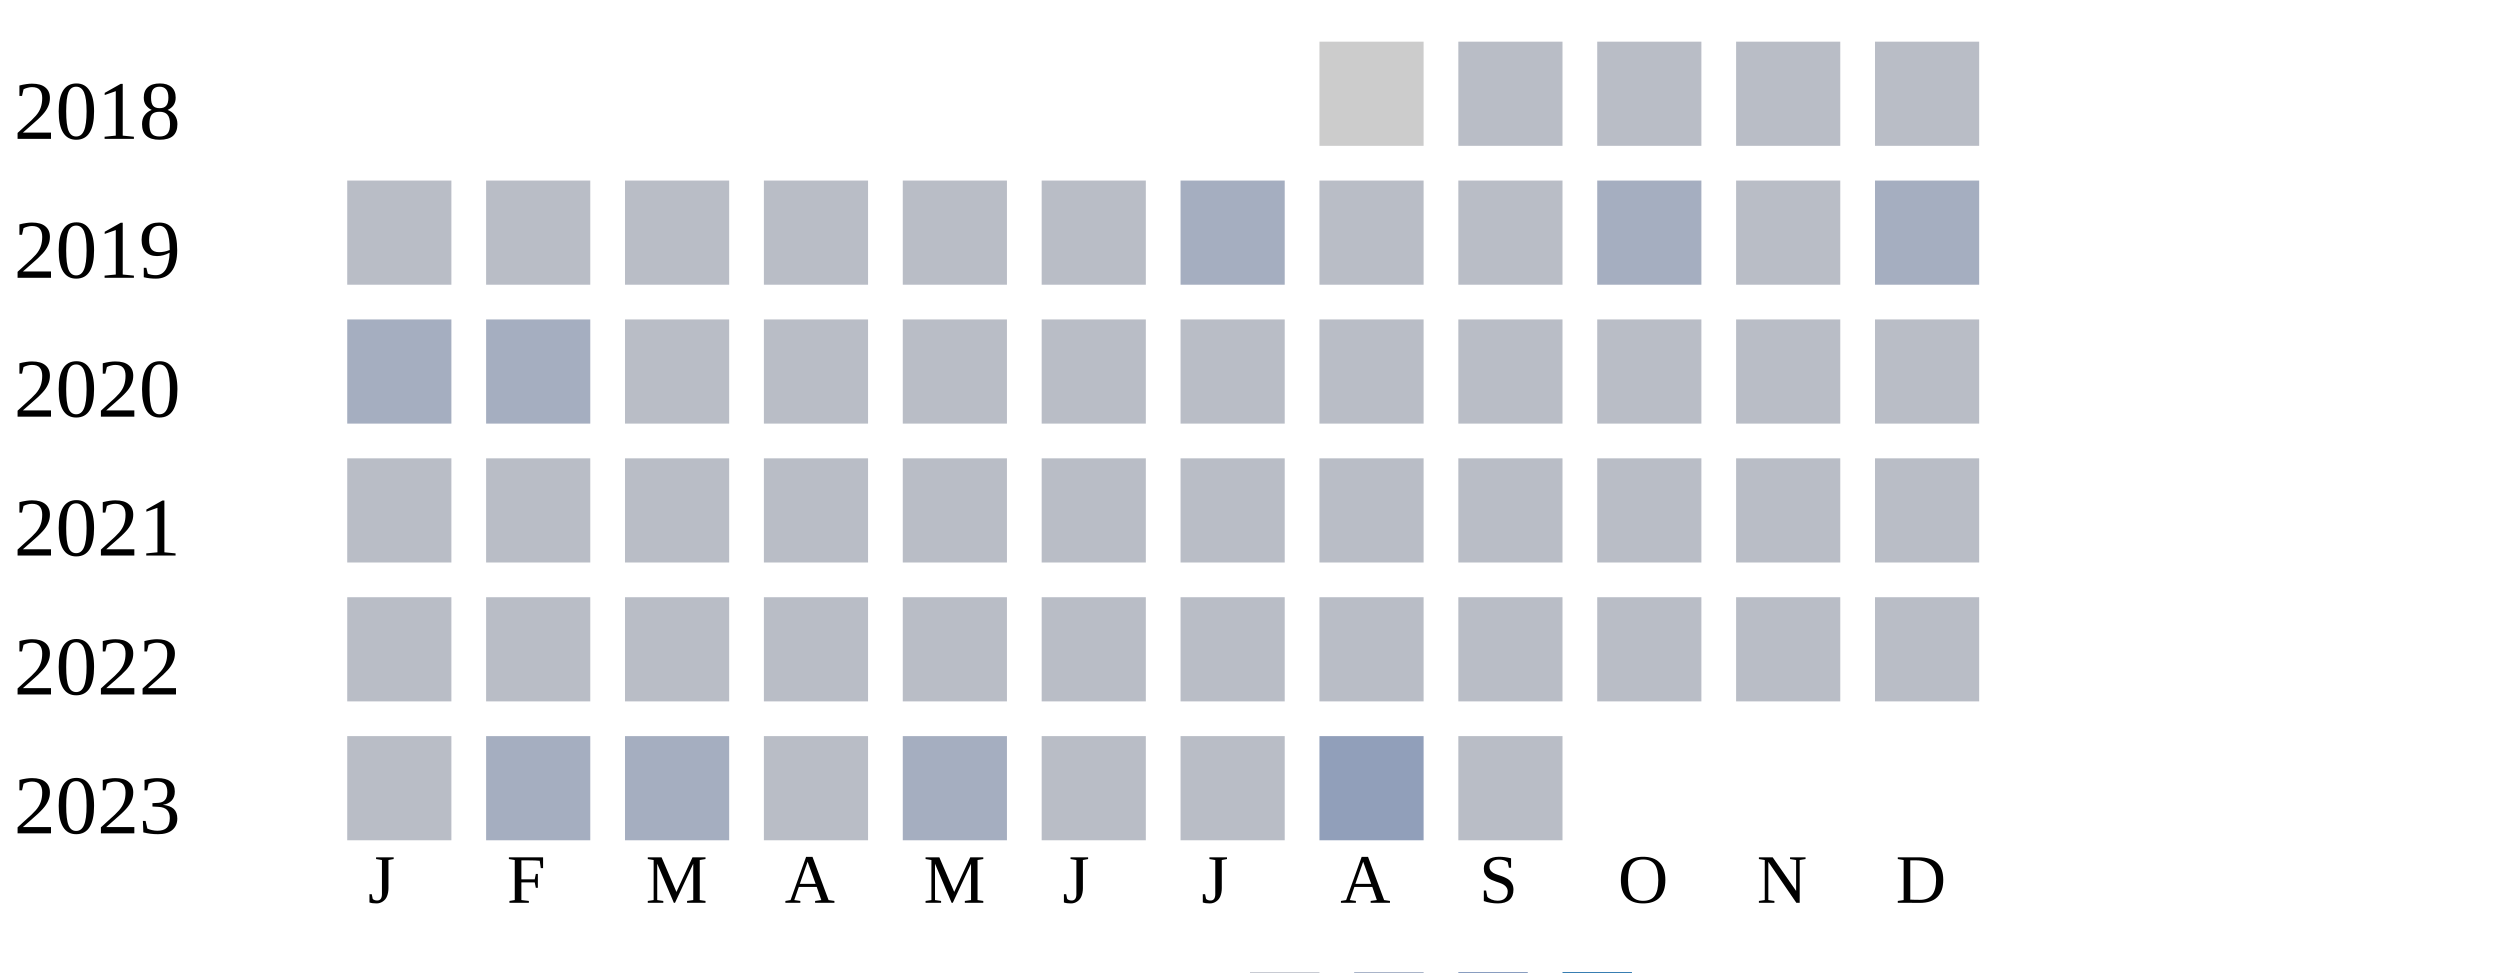
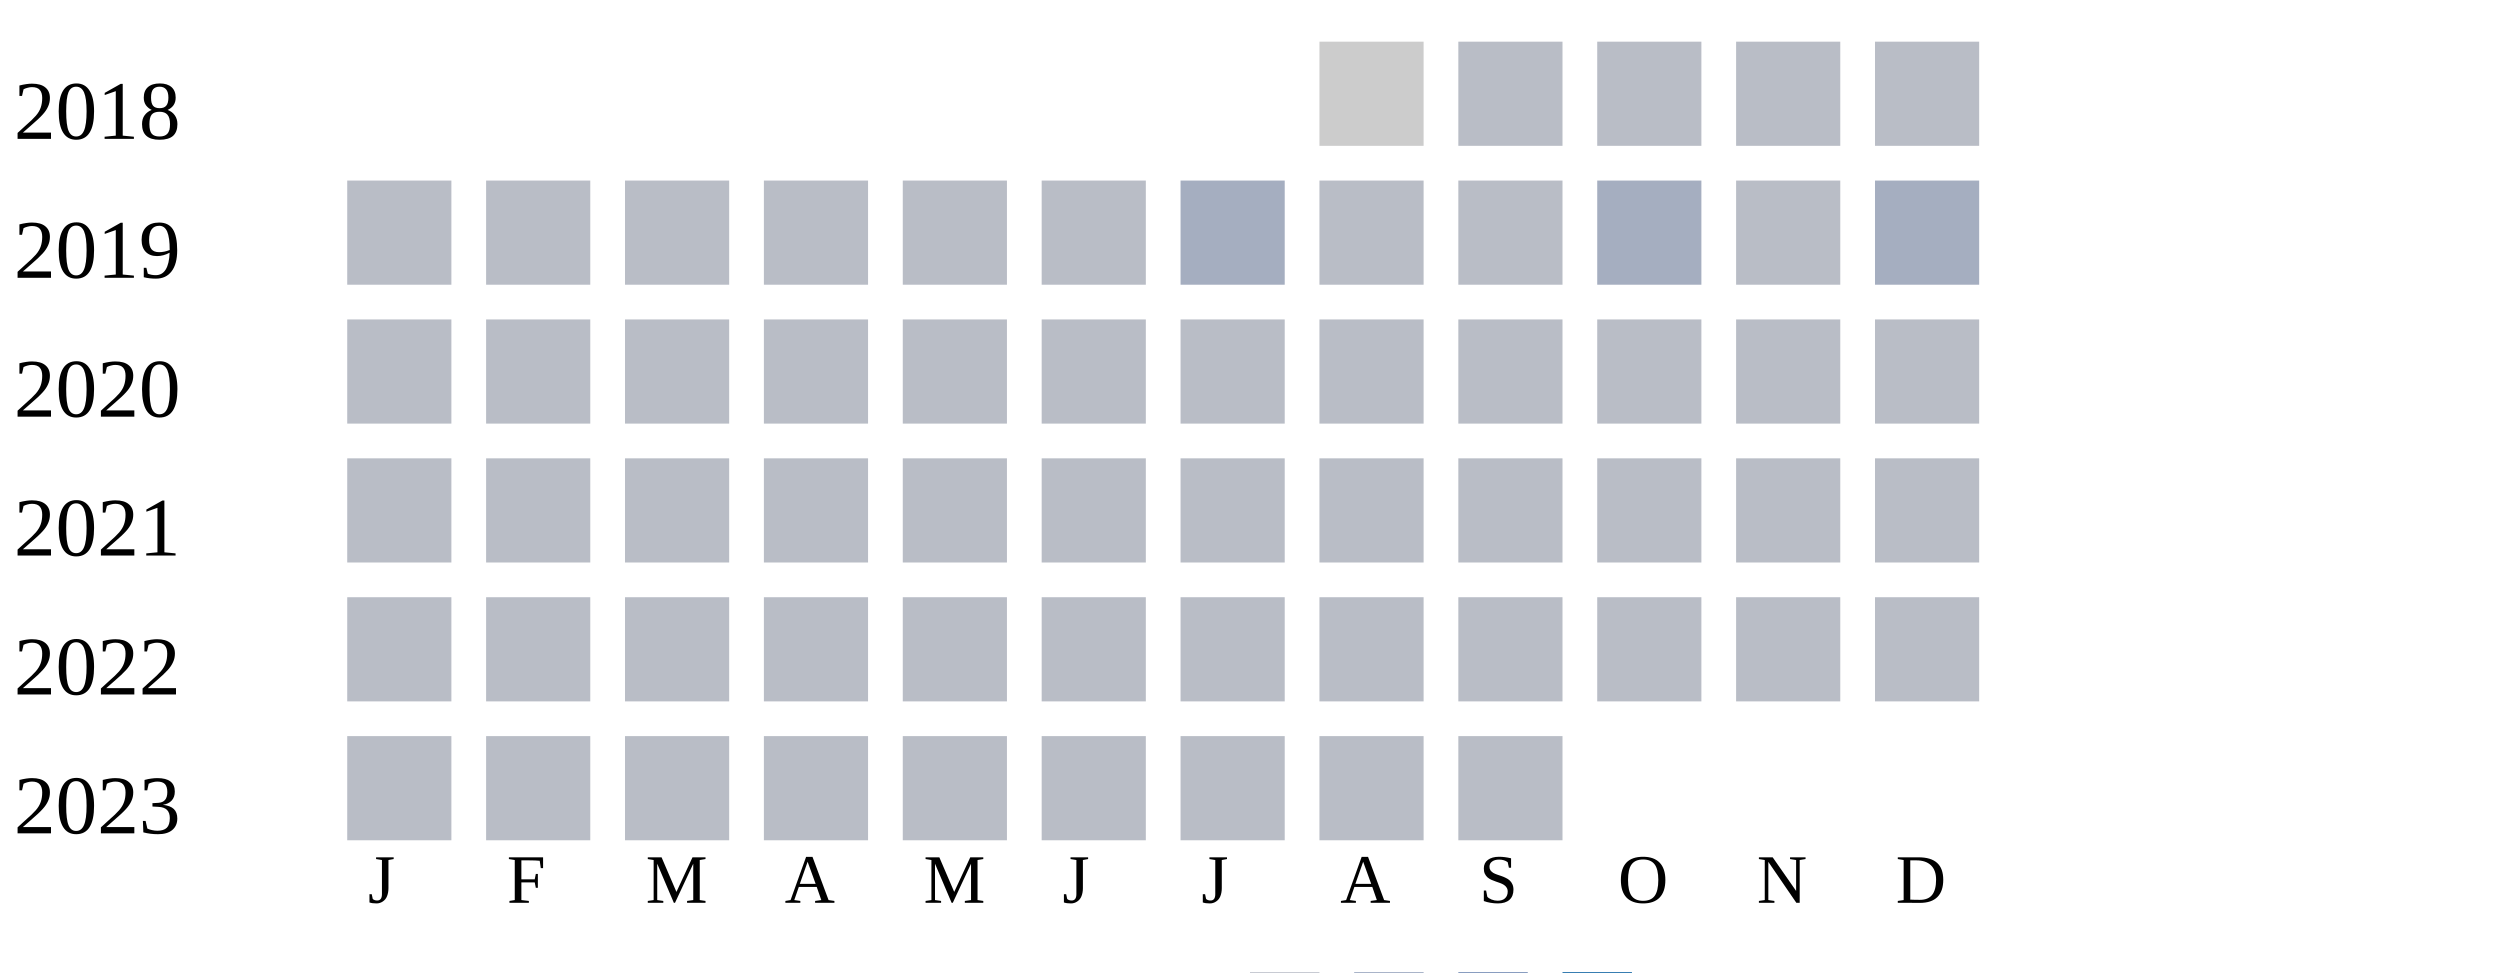
<svg xmlns="http://www.w3.org/2000/svg" width="360" height="140">
  <g transform="translate(0 0)">
    <text x="2" y="20">2018</text>
    <rect x="190" y="6" width="15" height="15" fill="#cccccc" />
    <rect x="210" y="6" width="15" height="15" fill="#b9bdc6" />
    <rect x="230" y="6" width="15" height="15" fill="#b9bdc6" />
    <rect x="250" y="6" width="15" height="15" fill="#b9bdc6" />
    <rect x="270" y="6" width="15" height="15" fill="#b9bdc6" />
  </g>
  <g transform="translate(0 20)">
    <text x="2" y="20">2019</text>
    <rect x="50" y="6" width="15" height="15" fill="#b9bdc6" />
    <rect x="70" y="6" width="15" height="15" fill="#b9bdc6" />
    <rect x="90" y="6" width="15" height="15" fill="#b9bdc6" />
    <rect x="110" y="6" width="15" height="15" fill="#b9bdc6" />
    <rect x="130" y="6" width="15" height="15" fill="#b9bdc6" />
    <rect x="150" y="6" width="15" height="15" fill="#b9bdc6" />
    <rect x="170" y="6" width="15" height="15" fill="#a5aec0" />
    <rect x="190" y="6" width="15" height="15" fill="#b9bdc6" />
    <rect x="210" y="6" width="15" height="15" fill="#b9bdc6" />
    <rect x="230" y="6" width="15" height="15" fill="#a5aec0" />
    <rect x="250" y="6" width="15" height="15" fill="#b9bdc6" />
    <rect x="270" y="6" width="15" height="15" fill="#a5aec0" />
  </g>
  <g transform="translate(0 40)">
    <text x="2" y="20">2020</text>
-     <rect x="50" y="6" width="15" height="15" fill="#a5aec0" />
-     <rect x="70" y="6" width="15" height="15" fill="#a5aec0" />
+     <rect x="50" y="6" width="15" height="15" fill="#b9bdc6" />
+     <rect x="70" y="6" width="15" height="15" fill="#b9bdc6" />
    <rect x="90" y="6" width="15" height="15" fill="#b9bdc6" />
    <rect x="110" y="6" width="15" height="15" fill="#b9bdc6" />
    <rect x="130" y="6" width="15" height="15" fill="#b9bdc6" />
    <rect x="150" y="6" width="15" height="15" fill="#b9bdc6" />
    <rect x="170" y="6" width="15" height="15" fill="#b9bdc6" />
    <rect x="190" y="6" width="15" height="15" fill="#b9bdc6" />
    <rect x="210" y="6" width="15" height="15" fill="#b9bdc6" />
    <rect x="230" y="6" width="15" height="15" fill="#b9bdc6" />
    <rect x="250" y="6" width="15" height="15" fill="#b9bdc6" />
    <rect x="270" y="6" width="15" height="15" fill="#b9bdc6" />
  </g>
  <g transform="translate(0 60)">
    <text x="2" y="20">2021</text>
    <rect x="50" y="6" width="15" height="15" fill="#b9bdc6" />
    <rect x="70" y="6" width="15" height="15" fill="#b9bdc6" />
    <rect x="90" y="6" width="15" height="15" fill="#b9bdc6" />
    <rect x="110" y="6" width="15" height="15" fill="#b9bdc6" />
    <rect x="130" y="6" width="15" height="15" fill="#b9bdc6" />
    <rect x="150" y="6" width="15" height="15" fill="#b9bdc6" />
    <rect x="170" y="6" width="15" height="15" fill="#b9bdc6" />
    <rect x="190" y="6" width="15" height="15" fill="#b9bdc6" />
    <rect x="210" y="6" width="15" height="15" fill="#b9bdc6" />
    <rect x="230" y="6" width="15" height="15" fill="#b9bdc6" />
    <rect x="250" y="6" width="15" height="15" fill="#b9bdc6" />
    <rect x="270" y="6" width="15" height="15" fill="#b9bdc6" />
  </g>
  <g transform="translate(0 80)">
    <text x="2" y="20">2022</text>
    <rect x="50" y="6" width="15" height="15" fill="#b9bdc6" />
    <rect x="70" y="6" width="15" height="15" fill="#b9bdc6" />
    <rect x="90" y="6" width="15" height="15" fill="#b9bdc6" />
    <rect x="110" y="6" width="15" height="15" fill="#b9bdc6" />
    <rect x="130" y="6" width="15" height="15" fill="#b9bdc6" />
    <rect x="150" y="6" width="15" height="15" fill="#b9bdc6" />
    <rect x="170" y="6" width="15" height="15" fill="#b9bdc6" />
    <rect x="190" y="6" width="15" height="15" fill="#b9bdc6" />
    <rect x="210" y="6" width="15" height="15" fill="#b9bdc6" />
    <rect x="230" y="6" width="15" height="15" fill="#b9bdc6" />
    <rect x="250" y="6" width="15" height="15" fill="#b9bdc6" />
    <rect x="270" y="6" width="15" height="15" fill="#b9bdc6" />
  </g>
  <g transform="translate(0 100)">
    <text x="2" y="20">2023</text>
    <rect x="50" y="6" width="15" height="15" fill="#b9bdc6" />
-     <rect x="70" y="6" width="15" height="15" fill="#a5aec0" />
-     <rect x="90" y="6" width="15" height="15" fill="#a5aec0" />
+     <rect x="70" y="6" width="15" height="15" fill="#b9bdc6" />
+     <rect x="90" y="6" width="15" height="15" fill="#b9bdc6" />
    <rect x="110" y="6" width="15" height="15" fill="#b9bdc6" />
-     <rect x="130" y="6" width="15" height="15" fill="#a5aec0" />
+     <rect x="130" y="6" width="15" height="15" fill="#b9bdc6" />
    <rect x="150" y="6" width="15" height="15" fill="#b9bdc6" />
    <rect x="170" y="6" width="15" height="15" fill="#b9bdc6" />
-     <rect x="190" y="6" width="15" height="15" fill="#919fba" />
+     <rect x="190" y="6" width="15" height="15" fill="#b9bdc6" />
    <rect x="210" y="6" width="15" height="15" fill="#b9bdc6" />
  </g>
  <text style="font-size: 10px; text-align: center" x="53" y="130">J</text>
  <text style="font-size: 10px; text-align: center" x="73" y="130">F</text>
  <text style="font-size: 10px; text-align: center" x="93" y="130">M</text>
  <text style="font-size: 10px; text-align: center" x="113" y="130">A</text>
  <text style="font-size: 10px; text-align: center" x="133" y="130">M</text>
  <text style="font-size: 10px; text-align: center" x="153" y="130">J</text>
  <text style="font-size: 10px; text-align: center" x="173" y="130">J</text>
  <text style="font-size: 10px; text-align: center" x="193" y="130">A</text>
  <text style="font-size: 10px; text-align: center" x="213" y="130">S</text>
  <text style="font-size: 10px; text-align: center" x="233" y="130">O</text>
  <text style="font-size: 10px; text-align: center" x="253" y="130">N</text>
  <text style="font-size: 10px; text-align: center" x="273" y="130">D</text>
  <text style="font-size: 10px;" x="155" y="149">Less</text>
  <rect fill="#b9bdc6" width="10" height="10" x="180" y="140" />
  <rect fill="#919fba" width="10" height="10" x="195" y="140" />
  <rect fill="#6882ae" width="10" height="10" x="210" y="140" />
  <rect fill="#005a9c" width="10" height="10" x="225" y="140" />
  <text x="240" y="149" style="font-size: 10px;">More</text>
</svg>
